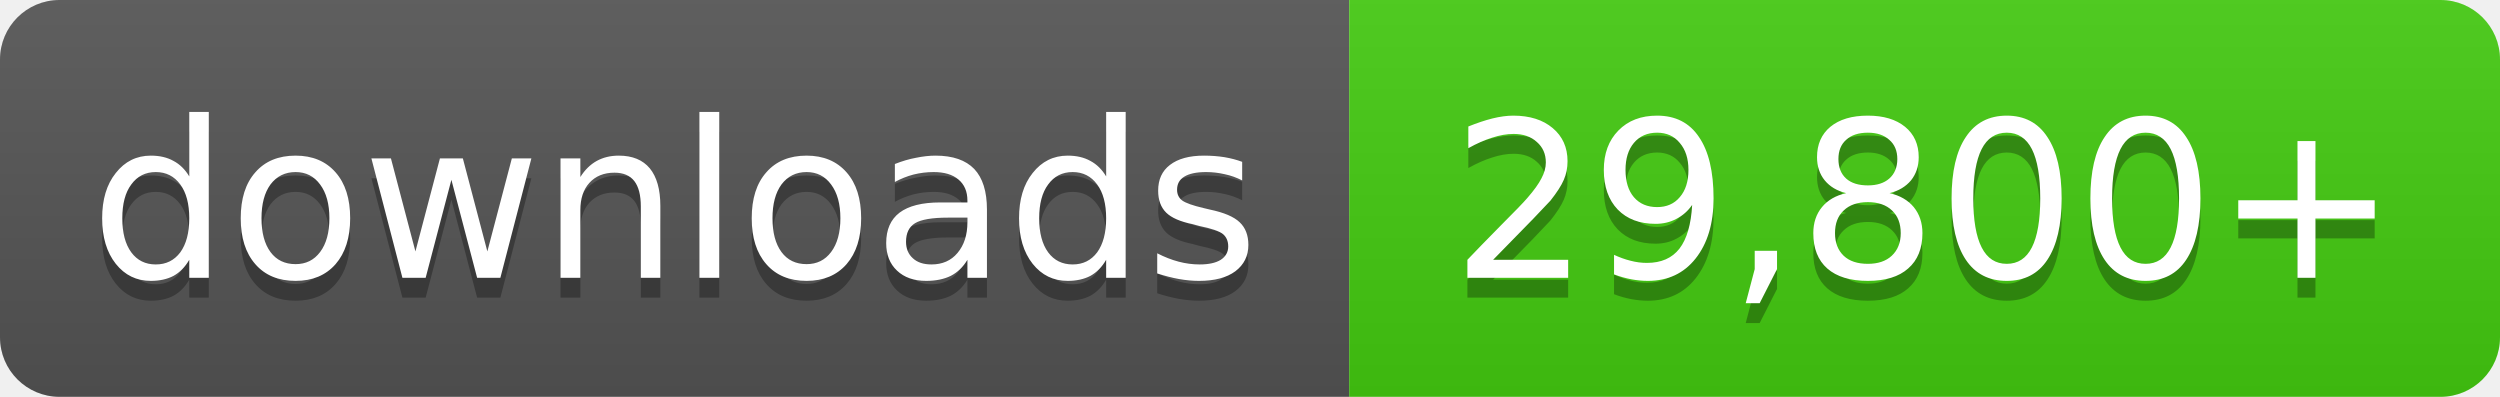
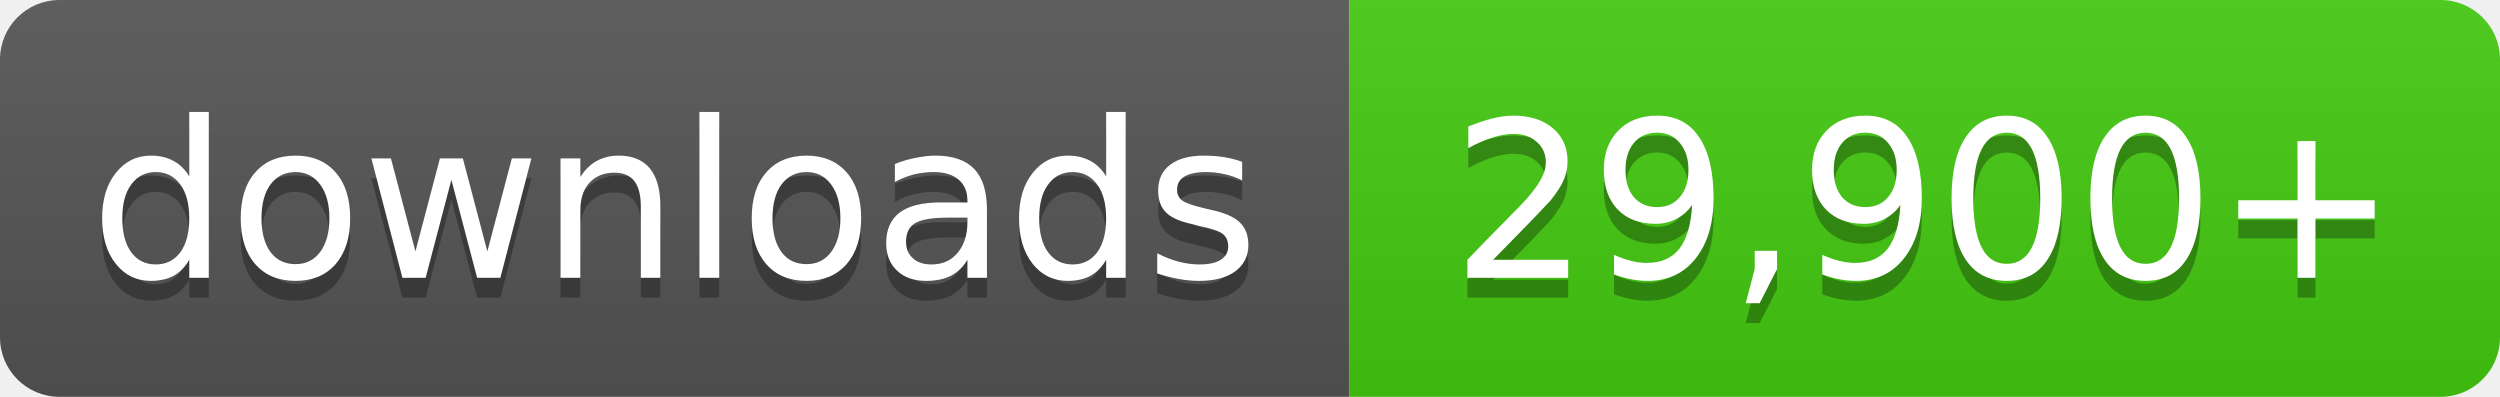
- <svg xmlns="http://www.w3.org/2000/svg" width="126" height="20" role="img" aria-label="downloads: 29,800+">
+ <svg xmlns="http://www.w3.org/2000/svg" width="126" height="20" role="img" aria-label="downloads: 29,900+">
  <linearGradient id="s" x2="0" y2="100%">
    <stop offset="0" stop-color="#bbb" stop-opacity=".1" />
    <stop offset="1" stop-opacity=".1" />
  </linearGradient>
  <clipPath id="r">
    <rect width="126" height="20" rx="3" fill="#fff" />
  </clipPath>
  <g clip-path="url(#r)">
    <rect width="68" height="20" fill="#555" />
    <rect x="68" width="58" height="20" fill="#4c1" />
    <rect width="126" height="20" fill="url(#s)" />
  </g>
  <g fill="#fff" text-anchor="middle" font-family="Verdana,Geneva,DejaVu Sans,sans-serif" font-size="11">
    <text x="34.0" y="15" fill="#010101" fill-opacity=".3">downloads</text>
    <text x="34.0" y="14">downloads</text>
-     <text x="97.0" y="15" fill="#010101" fill-opacity=".3">29,800+</text>
-     <text x="97.0" y="14">29,800+</text>
+     <text x="97.0" y="15" fill="#010101" fill-opacity=".3">29,900+</text>
+     <text x="97.0" y="14">29,900+</text>
  </g>
</svg>
